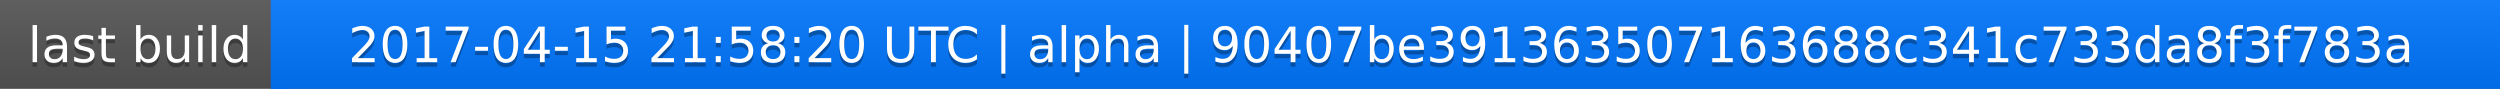
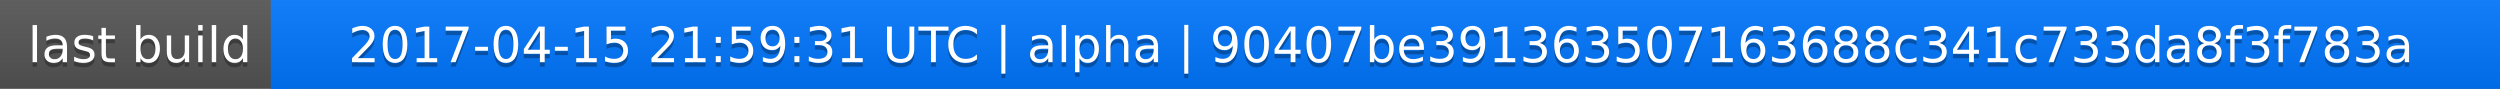
<svg xmlns="http://www.w3.org/2000/svg" width="563" height="20">
  <linearGradient id="a" x2="0" y2="100%">
    <stop offset="0" stop-color="#bbb" stop-opacity=".1" />
    <stop offset="1" stop-opacity=".1" />
  </linearGradient>
  <rect rx="0" width="563" height="20" fill="#555" />
  <rect rx="0" x="61" width="502" height="20" fill="#07f" />
  <path fill="#07f" d="M61 0h4v20h-4z" />
  <rect rx="0" width="563" height="20" fill="url(#a)" />
  <g fill="#fff" text-anchor="middle" font-family="DejaVu Sans,Verdana,Geneva,sans-serif" font-size="11">
    <text x="31.5" y="15" fill="#010101" fill-opacity=".3">last build</text>
    <text x="31.5" y="14">last build</text>
-     <text x="311" y="15" fill="#010101" fill-opacity=".3">2017-04-15 21:58:20 UTC | alpha | 90407be391363507163688c341c733da8f3f783a</text>
-     <text x="311" y="14">2017-04-15 21:58:20 UTC | alpha | 90407be391363507163688c341c733da8f3f783a</text>
+     <text x="311" y="15" fill="#010101" fill-opacity=".3">2017-04-15 21:59:31 UTC | alpha | 90407be391363507163688c341c733da8f3f783a</text>
+     <text x="311" y="14">2017-04-15 21:59:31 UTC | alpha | 90407be391363507163688c341c733da8f3f783a</text>
  </g>
</svg>
